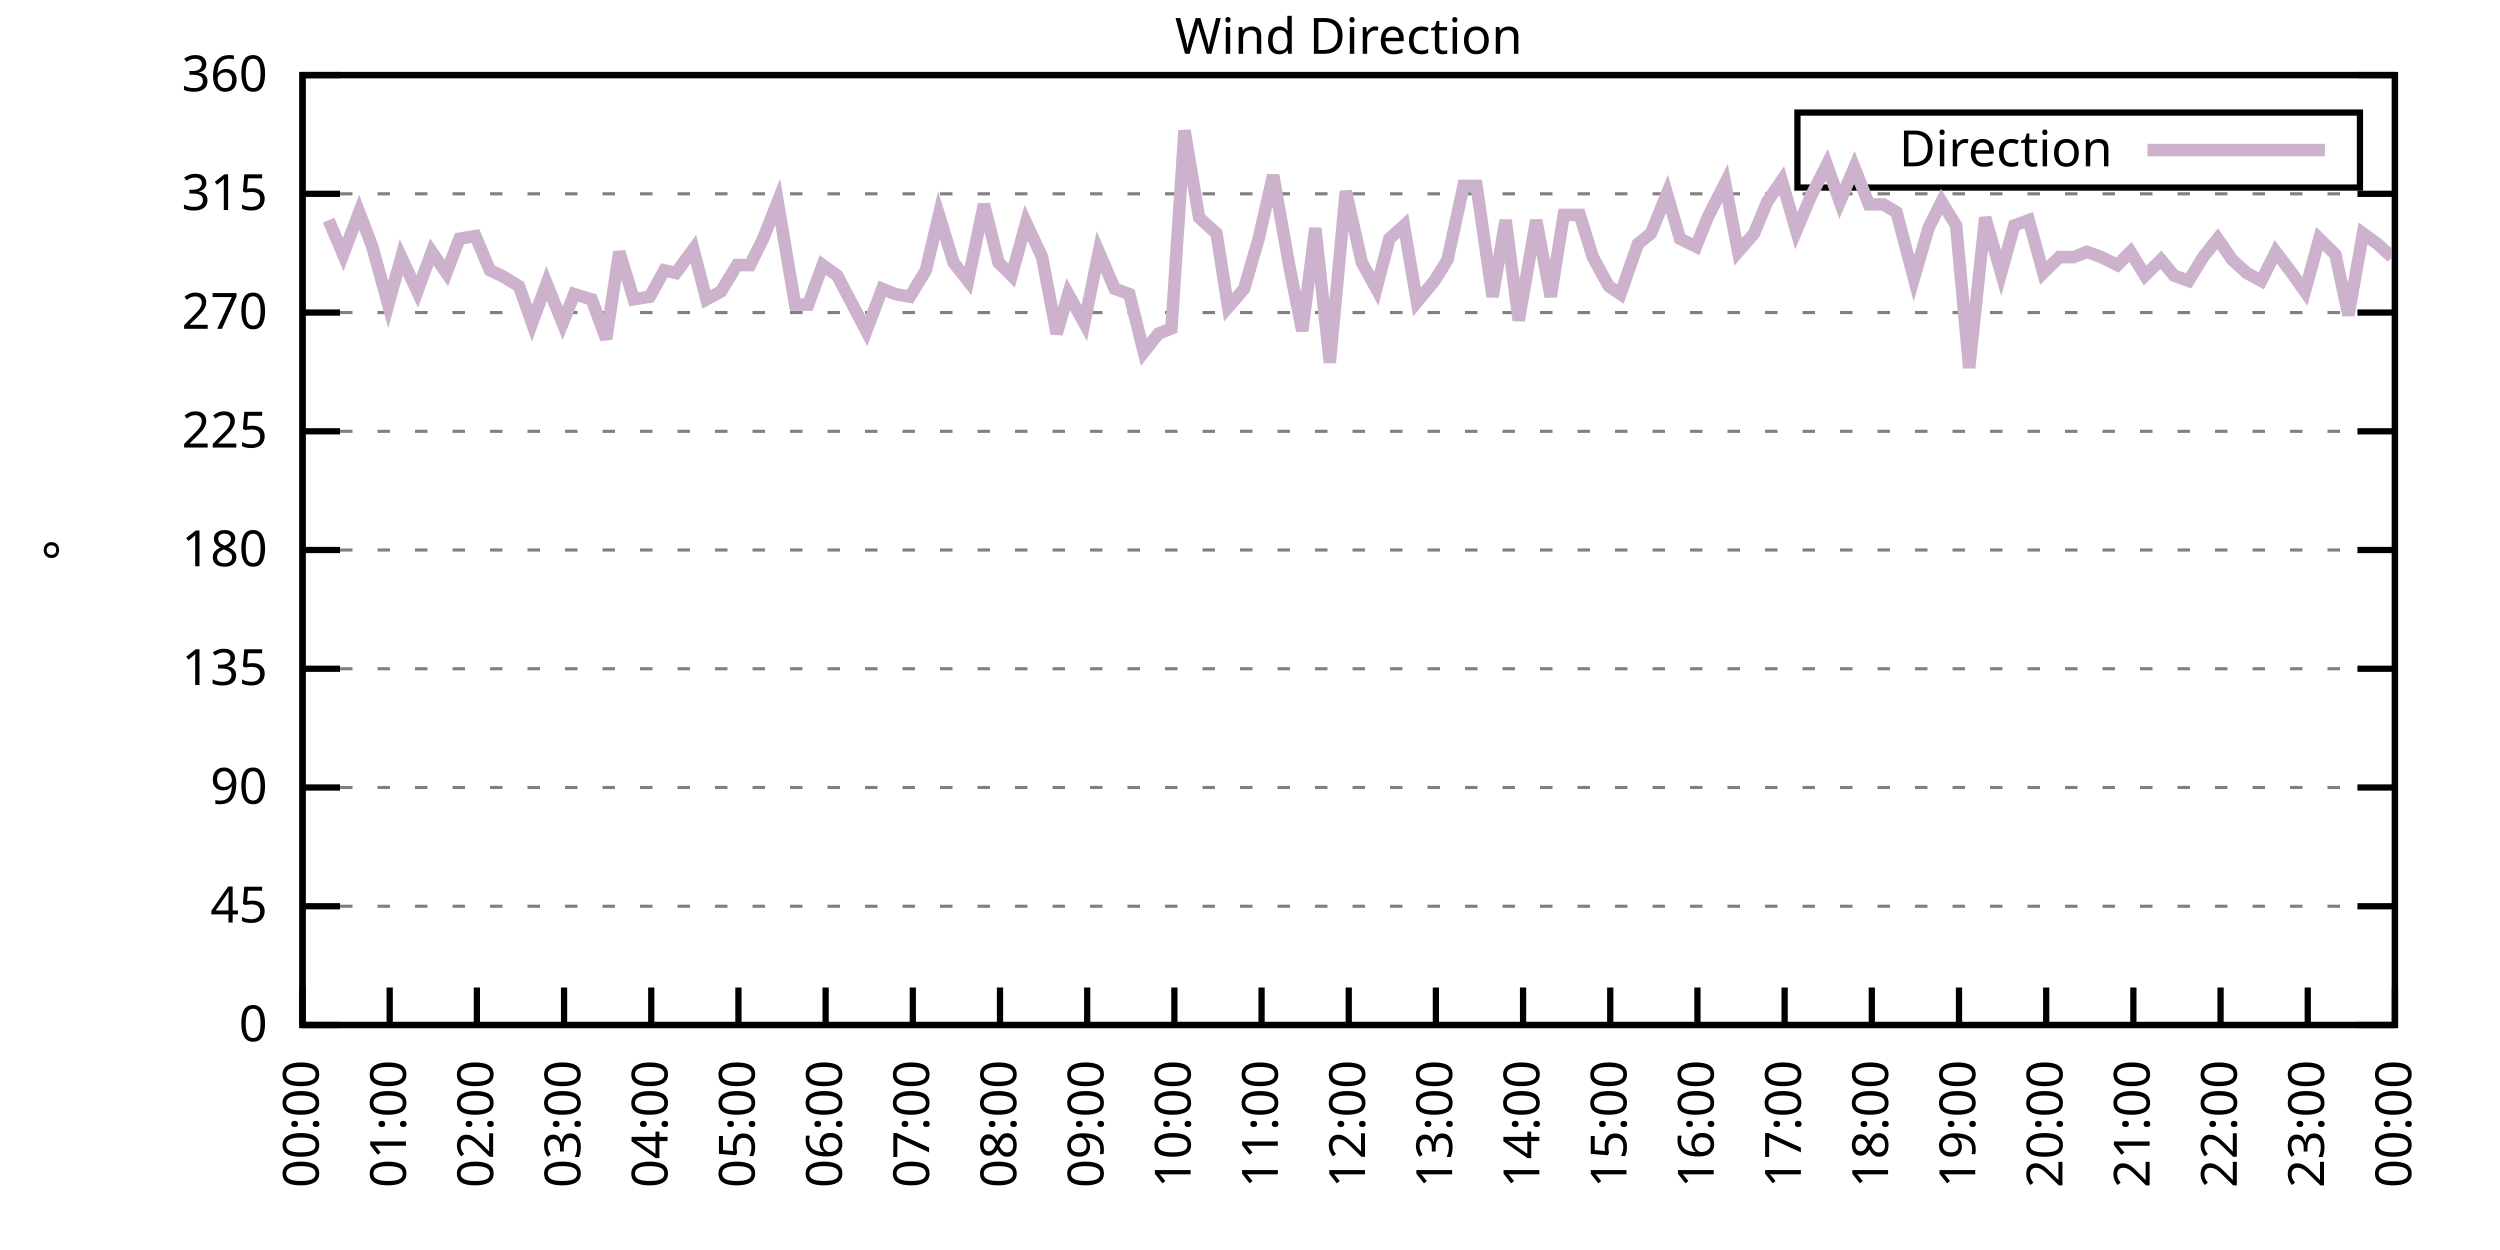
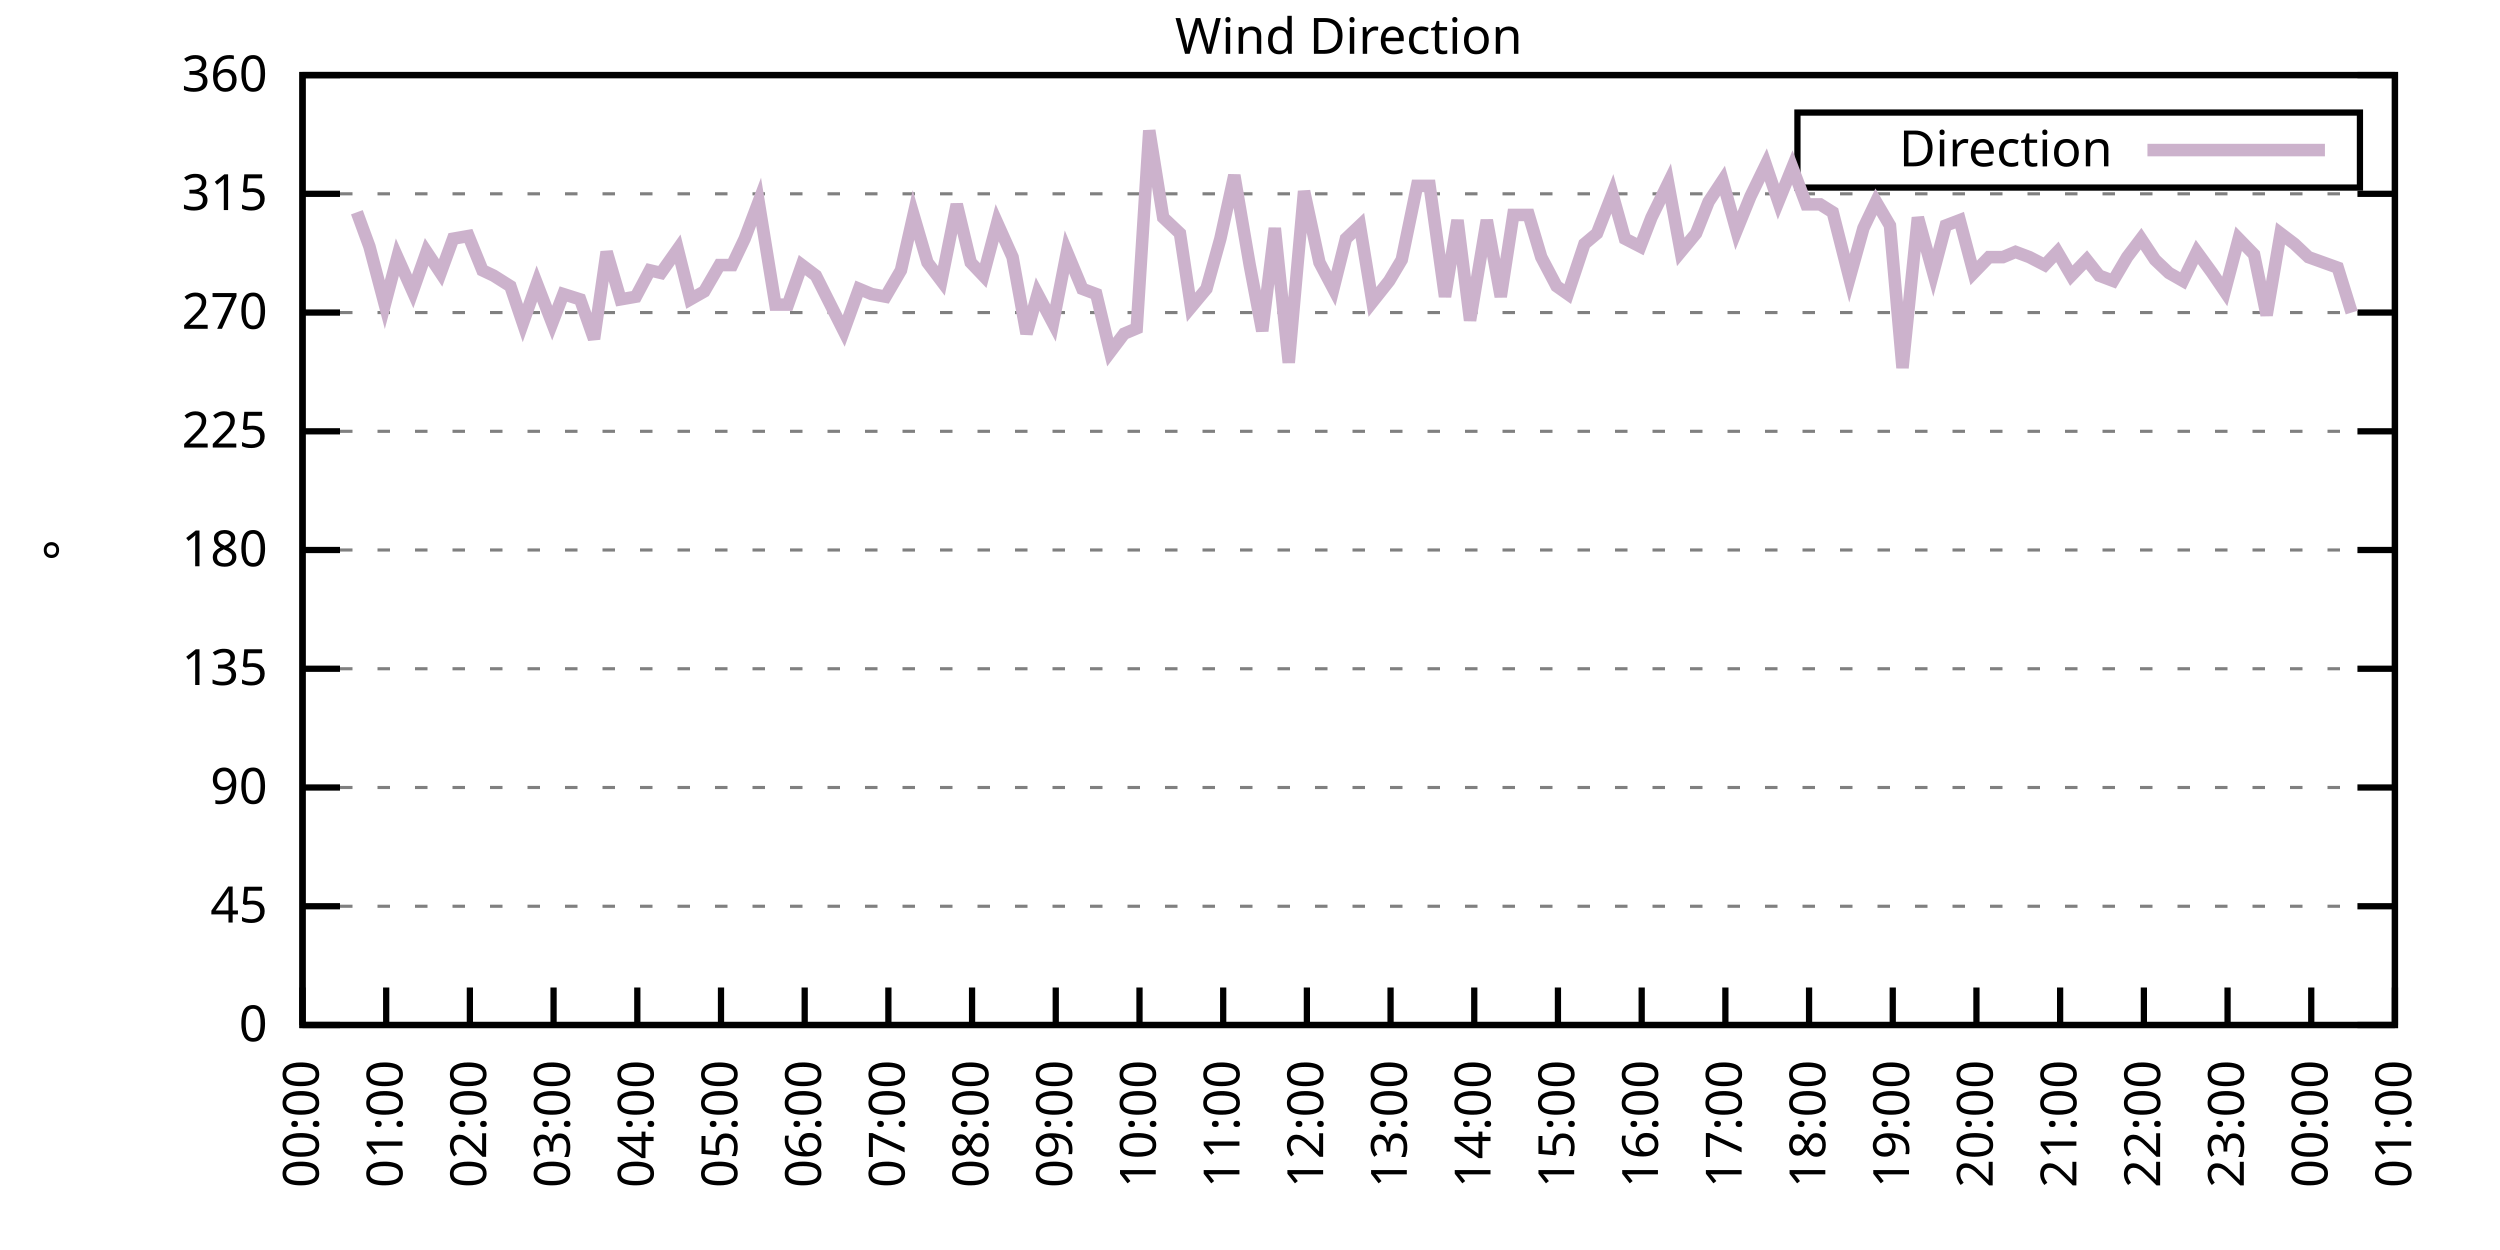
<svg xmlns="http://www.w3.org/2000/svg" xmlns:xlink="http://www.w3.org/1999/xlink" width="400" height="200" viewBox="0 0 400 200">
  <g id="gnuplot_canvas">
    <rect x="0" y="0" width="400" height="200" fill="none" />
    <defs>
      <circle id="gpDot" r="0.5" stroke-width="0.5" stroke="currentColor" />
      <path id="gpPt0" stroke-width="0.333" stroke="currentColor" d="M-1,0 h2 M0,-1 v2" />
      <path id="gpPt1" stroke-width="0.333" stroke="currentColor" d="M-1,-1 L1,1 M1,-1 L-1,1" />
      <path id="gpPt2" stroke-width="0.333" stroke="currentColor" d="M-1,0 L1,0 M0,-1 L0,1 M-1,-1 L1,1 M-1,1 L1,-1" />
      <rect id="gpPt3" stroke-width="0.333" stroke="currentColor" x="-1" y="-1" width="2" height="2" />
      <rect id="gpPt4" stroke-width="0.333" stroke="currentColor" fill="currentColor" x="-1" y="-1" width="2" height="2" />
      <circle id="gpPt5" stroke-width="0.333" stroke="currentColor" cx="0" cy="0" r="1" />
      <use xlink:href="#gpPt5" id="gpPt6" fill="currentColor" stroke="none" />
      <path id="gpPt7" stroke-width="0.333" stroke="currentColor" d="M0,-1.33 L-1.33,0.67 L1.33,0.67 z" />
      <use xlink:href="#gpPt7" id="gpPt8" fill="currentColor" stroke="none" />
      <use xlink:href="#gpPt7" id="gpPt9" stroke="currentColor" transform="rotate(180)" />
      <use xlink:href="#gpPt9" id="gpPt10" fill="currentColor" stroke="none" />
      <use xlink:href="#gpPt3" id="gpPt11" stroke="currentColor" transform="rotate(45)" />
      <use xlink:href="#gpPt11" id="gpPt12" fill="currentColor" stroke="none" />
      <path id="gpPt13" stroke-width="0.333" stroke="currentColor" d="M0,1.330 L1.265,0.411 L0.782,-1.067 L-0.782,-1.076 L-1.265,0.411 z" />
      <use xlink:href="#gpPt13" id="gpPt14" fill="currentColor" stroke="none" />
      <filter id="textbox" filterUnits="objectBoundingBox" x="0" y="0" height="1" width="1">
        <feFlood flood-color="white" flood-opacity="1" result="bgnd" />
        <feComposite in="SourceGraphic" in2="bgnd" operator="atop" />
      </filter>
      <filter id="greybox" filterUnits="objectBoundingBox" x="0" y="0" height="1" width="1">
        <feFlood flood-color="lightgrey" flood-opacity="1" result="grey" />
        <feComposite in="SourceGraphic" in2="grey" operator="atop" />
      </filter>
    </defs>
    <g fill="none" color="white" stroke="currentColor" stroke-width="1.00" stroke-linecap="butt" stroke-linejoin="miter">
</g>
    <g fill="none" color="black" stroke="currentColor" stroke-width="1.00" stroke-linecap="butt" stroke-linejoin="miter">
      <g stroke="none" shape-rendering="crispEdges">
        <polygon fill="rgb(255, 255, 255)" points="48.40,164.00 383.18,164.00 383.18,12.02 48.40,12.02 " />
      </g>
    </g>
    <g fill="none" color="black" stroke="currentColor" stroke-width="1.00" stroke-linecap="butt" stroke-linejoin="miter">
</g>
    <g fill="none" color="black" stroke="black" stroke-width="0.50" stroke-linecap="butt" stroke-linejoin="miter">
</g>
    <g fill="none" color="gray" stroke="currentColor" stroke-width="0.50" stroke-linecap="butt" stroke-linejoin="miter">
      <path stroke="gray" stroke-dasharray="2,4" class="gridline" d="M48.40,164.00 L383.19,164.00  " />
    </g>
    <g fill="none" color="gray" stroke="gray" stroke-width="1.00" stroke-linecap="butt" stroke-linejoin="miter">
</g>
    <g fill="none" color="black" stroke="currentColor" stroke-width="1.00" stroke-linecap="butt" stroke-linejoin="miter">
      <path stroke="black" d="M48.40,164.00 L54.40,164.00 M383.19,164.00 L377.19,164.00  " />
      <g transform="translate(42.80,166.60)" stroke="none" fill="black" font-family="Sans" font-size="8.00" text-anchor="end">
        <text>
          <tspan font-family="Sans"> 0</tspan>
        </text>
      </g>
    </g>
    <g fill="none" color="black" stroke="currentColor" stroke-width="1.00" stroke-linecap="butt" stroke-linejoin="miter">
</g>
    <g fill="none" color="black" stroke="black" stroke-width="0.50" stroke-linecap="butt" stroke-linejoin="miter">
</g>
    <g fill="none" color="gray" stroke="currentColor" stroke-width="0.50" stroke-linecap="butt" stroke-linejoin="miter">
      <path stroke="gray" stroke-dasharray="2,4" class="gridline" d="M48.40,145.00 L383.19,145.00  " />
    </g>
    <g fill="none" color="gray" stroke="gray" stroke-width="1.00" stroke-linecap="butt" stroke-linejoin="miter">
</g>
    <g fill="none" color="black" stroke="currentColor" stroke-width="1.00" stroke-linecap="butt" stroke-linejoin="miter">
      <path stroke="black" d="M48.40,145.00 L54.40,145.00 M383.19,145.00 L377.19,145.00  " />
      <g transform="translate(42.80,147.60)" stroke="none" fill="black" font-family="Sans" font-size="8.00" text-anchor="end">
        <text>
          <tspan font-family="Sans"> 45</tspan>
        </text>
      </g>
    </g>
    <g fill="none" color="black" stroke="currentColor" stroke-width="1.00" stroke-linecap="butt" stroke-linejoin="miter">
</g>
    <g fill="none" color="black" stroke="black" stroke-width="0.50" stroke-linecap="butt" stroke-linejoin="miter">
</g>
    <g fill="none" color="gray" stroke="currentColor" stroke-width="0.50" stroke-linecap="butt" stroke-linejoin="miter">
      <path stroke="gray" stroke-dasharray="2,4" class="gridline" d="M48.40,126.00 L383.19,126.00  " />
    </g>
    <g fill="none" color="gray" stroke="gray" stroke-width="1.00" stroke-linecap="butt" stroke-linejoin="miter">
</g>
    <g fill="none" color="black" stroke="currentColor" stroke-width="1.00" stroke-linecap="butt" stroke-linejoin="miter">
      <path stroke="black" d="M48.40,126.00 L54.40,126.00 M383.19,126.00 L377.19,126.00  " />
      <g transform="translate(42.80,128.60)" stroke="none" fill="black" font-family="Sans" font-size="8.00" text-anchor="end">
        <text>
          <tspan font-family="Sans"> 90</tspan>
        </text>
      </g>
    </g>
    <g fill="none" color="black" stroke="currentColor" stroke-width="1.00" stroke-linecap="butt" stroke-linejoin="miter">
</g>
    <g fill="none" color="black" stroke="black" stroke-width="0.50" stroke-linecap="butt" stroke-linejoin="miter">
</g>
    <g fill="none" color="gray" stroke="currentColor" stroke-width="0.50" stroke-linecap="butt" stroke-linejoin="miter">
      <path stroke="gray" stroke-dasharray="2,4" class="gridline" d="M48.40,107.00 L383.19,107.00  " />
    </g>
    <g fill="none" color="gray" stroke="gray" stroke-width="1.00" stroke-linecap="butt" stroke-linejoin="miter">
</g>
    <g fill="none" color="black" stroke="currentColor" stroke-width="1.00" stroke-linecap="butt" stroke-linejoin="miter">
      <path stroke="black" d="M48.40,107.00 L54.40,107.00 M383.19,107.00 L377.19,107.00  " />
      <g transform="translate(42.80,109.60)" stroke="none" fill="black" font-family="Sans" font-size="8.00" text-anchor="end">
        <text>
          <tspan font-family="Sans"> 135</tspan>
        </text>
      </g>
    </g>
    <g fill="none" color="black" stroke="currentColor" stroke-width="1.00" stroke-linecap="butt" stroke-linejoin="miter">
</g>
    <g fill="none" color="black" stroke="black" stroke-width="0.50" stroke-linecap="butt" stroke-linejoin="miter">
</g>
    <g fill="none" color="gray" stroke="currentColor" stroke-width="0.50" stroke-linecap="butt" stroke-linejoin="miter">
      <path stroke="gray" stroke-dasharray="2,4" class="gridline" d="M48.40,88.00 L383.19,88.00  " />
    </g>
    <g fill="none" color="gray" stroke="gray" stroke-width="1.00" stroke-linecap="butt" stroke-linejoin="miter">
</g>
    <g fill="none" color="black" stroke="currentColor" stroke-width="1.00" stroke-linecap="butt" stroke-linejoin="miter">
      <path stroke="black" d="M48.40,88.00 L54.40,88.00 M383.19,88.00 L377.19,88.00  " />
      <g transform="translate(42.80,90.60)" stroke="none" fill="black" font-family="Sans" font-size="8.00" text-anchor="end">
        <text>
          <tspan font-family="Sans"> 180</tspan>
        </text>
      </g>
    </g>
    <g fill="none" color="black" stroke="currentColor" stroke-width="1.00" stroke-linecap="butt" stroke-linejoin="miter">
</g>
    <g fill="none" color="black" stroke="black" stroke-width="0.50" stroke-linecap="butt" stroke-linejoin="miter">
</g>
    <g fill="none" color="gray" stroke="currentColor" stroke-width="0.50" stroke-linecap="butt" stroke-linejoin="miter">
      <path stroke="gray" stroke-dasharray="2,4" class="gridline" d="M48.40,69.01 L383.19,69.01  " />
    </g>
    <g fill="none" color="gray" stroke="gray" stroke-width="1.00" stroke-linecap="butt" stroke-linejoin="miter">
</g>
    <g fill="none" color="black" stroke="currentColor" stroke-width="1.00" stroke-linecap="butt" stroke-linejoin="miter">
      <path stroke="black" d="M48.40,69.01 L54.40,69.01 M383.19,69.01 L377.19,69.01  " />
      <g transform="translate(42.80,71.61)" stroke="none" fill="black" font-family="Sans" font-size="8.00" text-anchor="end">
        <text>
          <tspan font-family="Sans"> 225</tspan>
        </text>
      </g>
    </g>
    <g fill="none" color="black" stroke="currentColor" stroke-width="1.00" stroke-linecap="butt" stroke-linejoin="miter">
</g>
    <g fill="none" color="black" stroke="black" stroke-width="0.50" stroke-linecap="butt" stroke-linejoin="miter">
</g>
    <g fill="none" color="gray" stroke="currentColor" stroke-width="0.50" stroke-linecap="butt" stroke-linejoin="miter">
      <path stroke="gray" stroke-dasharray="2,4" class="gridline" d="M48.40,50.01 L383.19,50.01  " />
    </g>
    <g fill="none" color="gray" stroke="gray" stroke-width="1.00" stroke-linecap="butt" stroke-linejoin="miter">
</g>
    <g fill="none" color="black" stroke="currentColor" stroke-width="1.00" stroke-linecap="butt" stroke-linejoin="miter">
      <path stroke="black" d="M48.40,50.01 L54.40,50.01 M383.19,50.01 L377.19,50.01  " />
      <g transform="translate(42.80,52.61)" stroke="none" fill="black" font-family="Sans" font-size="8.00" text-anchor="end">
        <text>
          <tspan font-family="Sans"> 270</tspan>
        </text>
      </g>
    </g>
    <g fill="none" color="black" stroke="currentColor" stroke-width="1.00" stroke-linecap="butt" stroke-linejoin="miter">
</g>
    <g fill="none" color="black" stroke="black" stroke-width="0.50" stroke-linecap="butt" stroke-linejoin="miter">
</g>
    <g fill="none" color="gray" stroke="currentColor" stroke-width="0.50" stroke-linecap="butt" stroke-linejoin="miter">
      <path stroke="gray" stroke-dasharray="2,4" class="gridline" d="M48.40,31.01 L383.19,31.01  " />
    </g>
    <g fill="none" color="gray" stroke="gray" stroke-width="1.00" stroke-linecap="butt" stroke-linejoin="miter">
</g>
    <g fill="none" color="black" stroke="currentColor" stroke-width="1.00" stroke-linecap="butt" stroke-linejoin="miter">
      <path stroke="black" d="M48.40,31.01 L54.40,31.01 M383.19,31.01 L377.19,31.01  " />
      <g transform="translate(42.80,33.61)" stroke="none" fill="black" font-family="Sans" font-size="8.00" text-anchor="end">
        <text>
          <tspan font-family="Sans"> 315</tspan>
        </text>
      </g>
    </g>
    <g fill="none" color="black" stroke="currentColor" stroke-width="1.00" stroke-linecap="butt" stroke-linejoin="miter">
</g>
    <g fill="none" color="black" stroke="black" stroke-width="0.50" stroke-linecap="butt" stroke-linejoin="miter">
</g>
    <g fill="none" color="gray" stroke="currentColor" stroke-width="0.50" stroke-linecap="butt" stroke-linejoin="miter">
      <path stroke="gray" stroke-dasharray="2,4" class="gridline" d="M48.40,12.01 L383.19,12.01  " />
    </g>
    <g fill="none" color="gray" stroke="gray" stroke-width="1.00" stroke-linecap="butt" stroke-linejoin="miter">
</g>
    <g fill="none" color="black" stroke="currentColor" stroke-width="1.00" stroke-linecap="butt" stroke-linejoin="miter">
      <path stroke="black" d="M48.40,12.01 L54.40,12.01 M383.19,12.01 L377.19,12.01  " />
      <g transform="translate(42.80,14.61)" stroke="none" fill="black" font-family="Sans" font-size="8.00" text-anchor="end">
        <text>
          <tspan font-family="Sans"> 360</tspan>
        </text>
      </g>
    </g>
    <g fill="none" color="black" stroke="currentColor" stroke-width="1.00" stroke-linecap="butt" stroke-linejoin="miter">
      <path stroke="black" d="M48.40,164.00 L48.40,158.00  " />
      <g transform="translate(51.00,169.60) rotate(270.00)" stroke="none" fill="black" font-family="Sans" font-size="8.00" text-anchor="end">
        <text>
          <tspan font-family="Sans">00:00</tspan>
        </text>
      </g>
    </g>
    <g fill="none" color="black" stroke="currentColor" stroke-width="1.00" stroke-linecap="butt" stroke-linejoin="miter">
-       <path stroke="black" d="M62.35,164.00 L62.35,158.00  " />
-       <g transform="translate(64.95,169.60) rotate(270.00)" stroke="none" fill="black" font-family="Sans" font-size="8.00" text-anchor="end">
+       <path stroke="black" d="M61.79,164.00 L61.79,158.00  " />
+       <g transform="translate(64.39,169.60) rotate(270.00)" stroke="none" fill="black" font-family="Sans" font-size="8.00" text-anchor="end">
        <text>
          <tspan font-family="Sans">01:00</tspan>
        </text>
      </g>
    </g>
    <g fill="none" color="black" stroke="currentColor" stroke-width="1.00" stroke-linecap="butt" stroke-linejoin="miter">
-       <path stroke="black" d="M76.30,164.00 L76.30,158.00  " />
-       <g transform="translate(78.90,169.60) rotate(270.00)" stroke="none" fill="black" font-family="Sans" font-size="8.00" text-anchor="end">
+       <path stroke="black" d="M75.18,164.00 L75.18,158.00  " />
+       <g transform="translate(77.78,169.60) rotate(270.00)" stroke="none" fill="black" font-family="Sans" font-size="8.00" text-anchor="end">
        <text>
          <tspan font-family="Sans">02:00</tspan>
        </text>
      </g>
    </g>
    <g fill="none" color="black" stroke="currentColor" stroke-width="1.00" stroke-linecap="butt" stroke-linejoin="miter">
-       <path stroke="black" d="M90.25,164.00 L90.25,158.00  " />
-       <g transform="translate(92.85,169.60) rotate(270.00)" stroke="none" fill="black" font-family="Sans" font-size="8.00" text-anchor="end">
+       <path stroke="black" d="M88.57,164.00 L88.57,158.00  " />
+       <g transform="translate(91.17,169.60) rotate(270.00)" stroke="none" fill="black" font-family="Sans" font-size="8.00" text-anchor="end">
        <text>
          <tspan font-family="Sans">03:00</tspan>
        </text>
      </g>
    </g>
    <g fill="none" color="black" stroke="currentColor" stroke-width="1.00" stroke-linecap="butt" stroke-linejoin="miter">
-       <path stroke="black" d="M104.20,164.00 L104.20,158.00  " />
-       <g transform="translate(106.80,169.60) rotate(270.00)" stroke="none" fill="black" font-family="Sans" font-size="8.00" text-anchor="end">
+       <path stroke="black" d="M101.97,164.00 L101.97,158.00  " />
+       <g transform="translate(104.57,169.60) rotate(270.00)" stroke="none" fill="black" font-family="Sans" font-size="8.00" text-anchor="end">
        <text>
          <tspan font-family="Sans">04:00</tspan>
        </text>
      </g>
    </g>
    <g fill="none" color="black" stroke="currentColor" stroke-width="1.00" stroke-linecap="butt" stroke-linejoin="miter">
-       <path stroke="black" d="M118.15,164.00 L118.15,158.00  " />
-       <g transform="translate(120.75,169.60) rotate(270.00)" stroke="none" fill="black" font-family="Sans" font-size="8.00" text-anchor="end">
+       <path stroke="black" d="M115.36,164.00 L115.36,158.00  " />
+       <g transform="translate(117.96,169.60) rotate(270.00)" stroke="none" fill="black" font-family="Sans" font-size="8.00" text-anchor="end">
        <text>
          <tspan font-family="Sans">05:00</tspan>
        </text>
      </g>
    </g>
    <g fill="none" color="black" stroke="currentColor" stroke-width="1.00" stroke-linecap="butt" stroke-linejoin="miter">
-       <path stroke="black" d="M132.10,164.00 L132.10,158.00  " />
-       <g transform="translate(134.70,169.60) rotate(270.00)" stroke="none" fill="black" font-family="Sans" font-size="8.00" text-anchor="end">
+       <path stroke="black" d="M128.75,164.00 L128.75,158.00  " />
+       <g transform="translate(131.35,169.60) rotate(270.00)" stroke="none" fill="black" font-family="Sans" font-size="8.00" text-anchor="end">
        <text>
          <tspan font-family="Sans">06:00</tspan>
        </text>
      </g>
    </g>
    <g fill="none" color="black" stroke="currentColor" stroke-width="1.00" stroke-linecap="butt" stroke-linejoin="miter">
-       <path stroke="black" d="M146.05,164.00 L146.05,158.00  " />
-       <g transform="translate(148.65,169.60) rotate(270.00)" stroke="none" fill="black" font-family="Sans" font-size="8.00" text-anchor="end">
+       <path stroke="black" d="M142.14,164.00 L142.14,158.00  " />
+       <g transform="translate(144.74,169.60) rotate(270.00)" stroke="none" fill="black" font-family="Sans" font-size="8.00" text-anchor="end">
        <text>
          <tspan font-family="Sans">07:00</tspan>
        </text>
      </g>
    </g>
    <g fill="none" color="black" stroke="currentColor" stroke-width="1.00" stroke-linecap="butt" stroke-linejoin="miter">
-       <path stroke="black" d="M160.00,164.00 L160.00,158.00  " />
-       <g transform="translate(162.60,169.60) rotate(270.00)" stroke="none" fill="black" font-family="Sans" font-size="8.00" text-anchor="end">
+       <path stroke="black" d="M155.53,164.00 L155.53,158.00  " />
+       <g transform="translate(158.13,169.60) rotate(270.00)" stroke="none" fill="black" font-family="Sans" font-size="8.00" text-anchor="end">
        <text>
          <tspan font-family="Sans">08:00</tspan>
        </text>
      </g>
    </g>
    <g fill="none" color="black" stroke="currentColor" stroke-width="1.00" stroke-linecap="butt" stroke-linejoin="miter">
-       <path stroke="black" d="M173.95,164.00 L173.95,158.00  " />
-       <g transform="translate(176.55,169.60) rotate(270.00)" stroke="none" fill="black" font-family="Sans" font-size="8.00" text-anchor="end">
+       <path stroke="black" d="M168.92,164.00 L168.92,158.00  " />
+       <g transform="translate(171.52,169.60) rotate(270.00)" stroke="none" fill="black" font-family="Sans" font-size="8.00" text-anchor="end">
        <text>
          <tspan font-family="Sans">09:00</tspan>
        </text>
      </g>
    </g>
    <g fill="none" color="black" stroke="currentColor" stroke-width="1.00" stroke-linecap="butt" stroke-linejoin="miter">
-       <path stroke="black" d="M187.90,164.00 L187.90,158.00  " />
-       <g transform="translate(190.50,169.60) rotate(270.00)" stroke="none" fill="black" font-family="Sans" font-size="8.00" text-anchor="end">
+       <path stroke="black" d="M182.32,164.00 L182.32,158.00  " />
+       <g transform="translate(184.92,169.60) rotate(270.00)" stroke="none" fill="black" font-family="Sans" font-size="8.00" text-anchor="end">
        <text>
          <tspan font-family="Sans">10:00</tspan>
        </text>
      </g>
    </g>
    <g fill="none" color="black" stroke="currentColor" stroke-width="1.00" stroke-linecap="butt" stroke-linejoin="miter">
-       <path stroke="black" d="M201.85,164.00 L201.85,158.00  " />
-       <g transform="translate(204.45,169.60) rotate(270.00)" stroke="none" fill="black" font-family="Sans" font-size="8.00" text-anchor="end">
+       <path stroke="black" d="M195.71,164.00 L195.71,158.00  " />
+       <g transform="translate(198.31,169.60) rotate(270.00)" stroke="none" fill="black" font-family="Sans" font-size="8.00" text-anchor="end">
        <text>
          <tspan font-family="Sans">11:00</tspan>
        </text>
      </g>
    </g>
    <g fill="none" color="black" stroke="currentColor" stroke-width="1.00" stroke-linecap="butt" stroke-linejoin="miter">
-       <path stroke="black" d="M215.80,164.00 L215.80,158.00  " />
-       <g transform="translate(218.40,169.60) rotate(270.00)" stroke="none" fill="black" font-family="Sans" font-size="8.00" text-anchor="end">
+       <path stroke="black" d="M209.10,164.00 L209.10,158.00  " />
+       <g transform="translate(211.70,169.60) rotate(270.00)" stroke="none" fill="black" font-family="Sans" font-size="8.00" text-anchor="end">
        <text>
          <tspan font-family="Sans">12:00</tspan>
        </text>
      </g>
    </g>
    <g fill="none" color="black" stroke="currentColor" stroke-width="1.00" stroke-linecap="butt" stroke-linejoin="miter">
-       <path stroke="black" d="M229.74,164.00 L229.74,158.00  " />
-       <g transform="translate(232.34,169.60) rotate(270.00)" stroke="none" fill="black" font-family="Sans" font-size="8.00" text-anchor="end">
+       <path stroke="black" d="M222.49,164.00 L222.49,158.00  " />
+       <g transform="translate(225.09,169.60) rotate(270.00)" stroke="none" fill="black" font-family="Sans" font-size="8.00" text-anchor="end">
        <text>
          <tspan font-family="Sans">13:00</tspan>
        </text>
      </g>
    </g>
    <g fill="none" color="black" stroke="currentColor" stroke-width="1.00" stroke-linecap="butt" stroke-linejoin="miter">
-       <path stroke="black" d="M243.69,164.00 L243.69,158.00  " />
-       <g transform="translate(246.29,169.60) rotate(270.00)" stroke="none" fill="black" font-family="Sans" font-size="8.00" text-anchor="end">
+       <path stroke="black" d="M235.88,164.00 L235.88,158.00  " />
+       <g transform="translate(238.48,169.60) rotate(270.00)" stroke="none" fill="black" font-family="Sans" font-size="8.00" text-anchor="end">
        <text>
          <tspan font-family="Sans">14:00</tspan>
        </text>
      </g>
    </g>
    <g fill="none" color="black" stroke="currentColor" stroke-width="1.00" stroke-linecap="butt" stroke-linejoin="miter">
-       <path stroke="black" d="M257.64,164.00 L257.64,158.00  " />
-       <g transform="translate(260.24,169.60) rotate(270.00)" stroke="none" fill="black" font-family="Sans" font-size="8.00" text-anchor="end">
+       <path stroke="black" d="M249.27,164.00 L249.27,158.00  " />
+       <g transform="translate(251.87,169.60) rotate(270.00)" stroke="none" fill="black" font-family="Sans" font-size="8.00" text-anchor="end">
        <text>
          <tspan font-family="Sans">15:00</tspan>
        </text>
      </g>
    </g>
    <g fill="none" color="black" stroke="currentColor" stroke-width="1.00" stroke-linecap="butt" stroke-linejoin="miter">
-       <path stroke="black" d="M271.59,164.00 L271.59,158.00  " />
-       <g transform="translate(274.19,169.60) rotate(270.00)" stroke="none" fill="black" font-family="Sans" font-size="8.00" text-anchor="end">
+       <path stroke="black" d="M262.67,164.00 L262.67,158.00  " />
+       <g transform="translate(265.27,169.60) rotate(270.00)" stroke="none" fill="black" font-family="Sans" font-size="8.00" text-anchor="end">
        <text>
          <tspan font-family="Sans">16:00</tspan>
        </text>
      </g>
    </g>
    <g fill="none" color="black" stroke="currentColor" stroke-width="1.00" stroke-linecap="butt" stroke-linejoin="miter">
-       <path stroke="black" d="M285.54,164.00 L285.54,158.00  " />
-       <g transform="translate(288.14,169.60) rotate(270.00)" stroke="none" fill="black" font-family="Sans" font-size="8.00" text-anchor="end">
+       <path stroke="black" d="M276.06,164.00 L276.06,158.00  " />
+       <g transform="translate(278.66,169.60) rotate(270.00)" stroke="none" fill="black" font-family="Sans" font-size="8.00" text-anchor="end">
        <text>
          <tspan font-family="Sans">17:00</tspan>
        </text>
      </g>
    </g>
    <g fill="none" color="black" stroke="currentColor" stroke-width="1.00" stroke-linecap="butt" stroke-linejoin="miter">
-       <path stroke="black" d="M299.49,164.00 L299.49,158.00  " />
-       <g transform="translate(302.09,169.60) rotate(270.00)" stroke="none" fill="black" font-family="Sans" font-size="8.00" text-anchor="end">
+       <path stroke="black" d="M289.45,164.00 L289.45,158.00  " />
+       <g transform="translate(292.05,169.60) rotate(270.00)" stroke="none" fill="black" font-family="Sans" font-size="8.00" text-anchor="end">
        <text>
          <tspan font-family="Sans">18:00</tspan>
        </text>
      </g>
    </g>
    <g fill="none" color="black" stroke="currentColor" stroke-width="1.00" stroke-linecap="butt" stroke-linejoin="miter">
-       <path stroke="black" d="M313.44,164.00 L313.44,158.00  " />
-       <g transform="translate(316.04,169.60) rotate(270.00)" stroke="none" fill="black" font-family="Sans" font-size="8.00" text-anchor="end">
+       <path stroke="black" d="M302.84,164.00 L302.84,158.00  " />
+       <g transform="translate(305.44,169.60) rotate(270.00)" stroke="none" fill="black" font-family="Sans" font-size="8.00" text-anchor="end">
        <text>
          <tspan font-family="Sans">19:00</tspan>
        </text>
      </g>
    </g>
    <g fill="none" color="black" stroke="currentColor" stroke-width="1.00" stroke-linecap="butt" stroke-linejoin="miter">
-       <path stroke="black" d="M327.39,164.00 L327.39,158.00  " />
-       <g transform="translate(329.99,169.60) rotate(270.00)" stroke="none" fill="black" font-family="Sans" font-size="8.00" text-anchor="end">
+       <path stroke="black" d="M316.23,164.00 L316.23,158.00  " />
+       <g transform="translate(318.83,169.60) rotate(270.00)" stroke="none" fill="black" font-family="Sans" font-size="8.00" text-anchor="end">
        <text>
          <tspan font-family="Sans">20:00</tspan>
        </text>
      </g>
    </g>
    <g fill="none" color="black" stroke="currentColor" stroke-width="1.00" stroke-linecap="butt" stroke-linejoin="miter">
-       <path stroke="black" d="M341.34,164.00 L341.34,158.00  " />
-       <g transform="translate(343.94,169.60) rotate(270.00)" stroke="none" fill="black" font-family="Sans" font-size="8.00" text-anchor="end">
+       <path stroke="black" d="M329.62,164.00 L329.62,158.00  " />
+       <g transform="translate(332.22,169.60) rotate(270.00)" stroke="none" fill="black" font-family="Sans" font-size="8.00" text-anchor="end">
        <text>
          <tspan font-family="Sans">21:00</tspan>
        </text>
      </g>
    </g>
    <g fill="none" color="black" stroke="currentColor" stroke-width="1.00" stroke-linecap="butt" stroke-linejoin="miter">
-       <path stroke="black" d="M355.29,164.00 L355.29,158.00  " />
-       <g transform="translate(357.89,169.60) rotate(270.00)" stroke="none" fill="black" font-family="Sans" font-size="8.00" text-anchor="end">
+       <path stroke="black" d="M343.02,164.00 L343.02,158.00  " />
+       <g transform="translate(345.62,169.60) rotate(270.00)" stroke="none" fill="black" font-family="Sans" font-size="8.00" text-anchor="end">
        <text>
          <tspan font-family="Sans">22:00</tspan>
        </text>
      </g>
    </g>
    <g fill="none" color="black" stroke="currentColor" stroke-width="1.00" stroke-linecap="butt" stroke-linejoin="miter">
-       <path stroke="black" d="M369.24,164.00 L369.24,158.00  " />
-       <g transform="translate(371.84,169.60) rotate(270.00)" stroke="none" fill="black" font-family="Sans" font-size="8.00" text-anchor="end">
+       <path stroke="black" d="M356.41,164.00 L356.41,158.00  " />
+       <g transform="translate(359.01,169.60) rotate(270.00)" stroke="none" fill="black" font-family="Sans" font-size="8.00" text-anchor="end">
        <text>
          <tspan font-family="Sans">23:00</tspan>
+         </text>
+       </g>
+     </g>
+     <g fill="none" color="black" stroke="currentColor" stroke-width="1.00" stroke-linecap="butt" stroke-linejoin="miter">
+       <path stroke="black" d="M369.80,164.00 L369.80,158.00  " />
+       <g transform="translate(372.40,169.60) rotate(270.00)" stroke="none" fill="black" font-family="Sans" font-size="8.00" text-anchor="end">
+         <text>
+           <tspan font-family="Sans">00:00</tspan>
        </text>
      </g>
    </g>
    <g fill="none" color="black" stroke="currentColor" stroke-width="1.00" stroke-linecap="butt" stroke-linejoin="miter">
      <path stroke="black" d="M383.19,164.00 L383.19,158.00  " />
      <g transform="translate(385.79,169.60) rotate(270.00)" stroke="none" fill="black" font-family="Sans" font-size="8.00" text-anchor="end">
        <text>
-           <tspan font-family="Sans">00:00</tspan>
+           <tspan font-family="Sans">01:00</tspan>
        </text>
      </g>
    </g>
    <g fill="none" color="black" stroke="currentColor" stroke-width="1.00" stroke-linecap="butt" stroke-linejoin="miter">
</g>
    <g fill="none" color="black" stroke="currentColor" stroke-width="1.00" stroke-linecap="butt" stroke-linejoin="miter">
      <path stroke="black" d="M48.40,12.01 L48.40,164.00 L383.19,164.00 L383.19,12.01 L48.40,12.01 Z  " />
    </g>
    <g fill="none" color="black" stroke="currentColor" stroke-width="1.00" stroke-linecap="butt" stroke-linejoin="miter">
</g>
    <g fill="none" color="black" stroke="currentColor" stroke-width="1.00" stroke-linecap="butt" stroke-linejoin="miter">
      <path stroke="black" d="M287.59,30.01 L287.59,18.01 L377.59,18.01 L377.59,30.01 L287.59,30.01 Z  " />
    </g>
    <g id="Wind_direction_plot_1">
      <g fill="none" color="white" stroke="black" stroke-width="2.00" stroke-linecap="butt" stroke-linejoin="miter">
</g>
      <g fill="none" color="black" stroke="currentColor" stroke-width="2.00" stroke-linecap="butt" stroke-linejoin="miter">
        <g transform="translate(337.99,26.61)" stroke="none" fill="black" font-family="Sans" font-size="8.00" text-anchor="end">
          <text>
            <tspan font-family="Sans">Direction</tspan>
          </text>
        </g>
      </g>
      <g fill="none" color="black" stroke="currentColor" stroke-width="2.00" stroke-linecap="butt" stroke-linejoin="miter">
-         <path stroke="rgb(204, 178, 204)" d="M343.59,24.01 L371.99,24.01 M52.58,35.23 L54.91,40.72 L57.47,33.96 L59.56,39.45 L62.12,48.74 L64.21,41.14   L66.77,46.63 L69.09,40.30 L71.42,43.67 L73.51,38.19 L76.07,37.76 L78.39,43.25 L80.25,44.10 L83.04,45.79   L85.13,51.70 L87.46,45.36 L90.02,51.70 L91.88,47.05 L94.67,47.90 L96.99,54.23 L99.08,40.30 L101.41,47.90   L103.97,47.47 L106.29,43.25 L108.15,43.67 L110.94,39.87 L113.03,47.90 L115.36,46.63 L117.92,42.41 L120.01,42.41   L122.10,38.19 L124.43,32.28 L127.22,48.74 L129.31,48.74 L131.63,42.41 L133.96,44.10 L138.61,52.96 L141.16,46.21   L143.26,47.05 L145.58,47.47 L148.14,43.25 L150.23,34.39 L152.56,41.99 L154.88,44.94 L157.44,32.70 L159.76,41.99   L161.86,44.10 L164.18,35.65 L166.74,41.14 L169.06,53.39 L170.92,47.05 L173.48,51.70 L175.81,40.30 L178.36,46.21   L180.69,47.05 L183.01,56.34 L185.34,53.39 L187.43,52.54 L189.52,20.88 L191.85,34.81 L194.64,37.34 L196.50,49.16   L199.06,46.21 L201.38,38.19 L203.71,28.05 L206.26,42.41 L208.36,52.96 L210.45,36.50 L212.77,58.03 L215.33,30.59   L217.89,41.99 L220.21,46.21 L222.30,38.19 L224.63,36.08 L226.72,48.32 L229.51,44.94 L231.60,41.56 L234.16,29.74   L236.25,29.74 L238.81,47.47 L240.90,35.23 L243.00,51.27 L245.79,35.23 L248.11,47.47 L250.20,34.39 L252.76,34.39   L254.85,41.14 L257.41,45.79 L259.27,47.05 L262.06,39.03 L264.15,37.34 L266.71,31.01 L268.80,38.19 L271.36,39.45   L273.22,34.81 L276.01,29.32 L278.10,40.30 L280.66,37.34 L282.75,32.28 L285.08,28.90 L287.40,36.92 L289.73,31.43   L292.29,26.36 L294.38,32.28 L296.70,26.79 L299.03,32.70 L301.35,32.70 L303.44,33.96 L306.23,44.52 L308.56,36.50   L310.65,32.28 L312.98,36.08 L315.07,58.87 L317.63,34.81 L320.18,43.67 L322.28,36.08 L324.60,35.23 L326.93,43.67   L329.48,41.14 L331.81,41.14 L333.90,40.30 L336.23,41.14 L338.78,42.41 L340.88,40.30 L343.20,44.10 L345.76,41.56   L347.85,44.10 L350.18,44.94 L352.50,41.14 L354.83,38.19 L357.15,41.56 L359.48,43.67 L361.80,44.94 L364.13,40.30   L366.68,43.67 L368.78,46.63 L371.10,38.19 L373.66,40.72 L375.75,50.43 L378.08,37.34 L380.40,39.03 L382.73,41.14    " />
+         <path stroke="rgb(204, 178, 204)" d="M343.59,24.01 L371.99,24.01 M57.10,33.96 L59.11,39.45 L61.57,48.74 L63.58,41.14 L66.03,46.63 L68.26,40.30   L70.50,43.67 L72.50,38.19 L74.96,37.76 L77.19,43.25 L78.98,44.10 L81.66,45.79 L83.66,51.70 L85.90,45.36   L88.35,51.70 L90.14,47.05 L92.82,47.90 L95.05,54.23 L97.06,40.30 L99.29,47.90 L101.74,47.47 L103.98,43.25   L105.76,43.67 L108.44,39.87 L110.45,47.90 L112.68,46.63 L115.13,42.41 L117.14,42.41 L119.15,38.19 L121.38,32.28   L124.06,48.74 L126.07,48.74 L128.30,42.41 L130.54,44.10 L135.00,52.96 L137.45,46.21 L139.46,47.05 L141.69,47.47   L144.15,43.25 L146.16,34.39 L148.39,41.99 L150.62,44.94 L153.08,32.70 L155.31,41.99 L157.32,44.10 L159.55,35.65   L162.01,41.14 L164.24,53.39 L166.02,47.05 L168.48,51.70 L170.71,40.30 L173.17,46.21 L175.40,47.05 L177.63,56.34   L179.86,53.39 L181.87,52.54 L183.88,20.88 L186.11,34.81 L188.79,37.34 L190.57,49.16 L193.03,46.21 L195.26,38.19   L197.49,28.05 L199.95,42.41 L201.96,52.96 L203.97,36.50 L206.20,58.03 L208.65,30.59 L211.11,41.99 L213.34,46.21   L215.35,38.19 L217.58,36.08 L219.59,48.32 L222.27,44.94 L224.28,41.56 L226.73,29.74 L228.74,29.74 L231.20,47.47   L233.20,35.23 L235.21,51.27 L237.89,35.23 L240.12,47.47 L242.13,34.39 L244.59,34.39 L246.60,41.14 L249.05,45.79   L250.84,47.05 L253.51,39.03 L255.52,37.34 L257.98,31.01 L259.99,38.19 L262.44,39.45 L264.23,34.81 L266.91,29.32   L268.92,40.30 L271.37,37.34 L273.38,32.28 L275.61,28.90 L277.84,36.92 L280.07,31.43 L282.53,26.36 L284.54,32.28   L286.77,26.79 L289.00,32.70 L291.23,32.70 L293.24,33.96 L295.92,44.52 L298.15,36.50 L300.16,32.28 L302.39,36.08   L304.40,58.87 L306.86,34.81 L309.31,43.67 L311.32,36.08 L313.55,35.23 L315.79,43.67 L318.24,41.14 L320.47,41.14   L322.48,40.30 L324.71,41.14 L327.17,42.41 L329.18,40.30 L331.41,44.10 L333.86,41.56 L335.87,44.10 L338.10,44.94   L340.34,41.14 L342.57,38.19 L344.80,41.56 L347.03,43.67 L349.26,44.94 L351.50,40.30 L353.95,43.67 L355.96,46.63   L358.19,38.19 L360.65,40.72 L362.66,50.43 L364.89,37.34 L367.12,39.03 L369.35,41.14 L374.04,42.83 L376.27,50.01    " />
      </g>
    </g>
    <g fill="none" color="black" stroke="currentColor" stroke-width="2.00" stroke-linecap="butt" stroke-linejoin="miter">
</g>
    <g fill="none" color="black" stroke="black" stroke-width="1.00" stroke-linecap="butt" stroke-linejoin="miter">
</g>
    <g fill="none" color="black" stroke="currentColor" stroke-width="1.00" stroke-linecap="butt" stroke-linejoin="miter">
      <path stroke="black" d="M48.40,12.01 L48.40,164.00 L383.19,164.00 L383.19,12.01 L48.40,12.01 Z  " />
      <g transform="translate(12.80,88.01) rotate(270.00)" stroke="none" fill="black" font-family="Sans" font-size="8.00" text-anchor="middle">
        <text>
          <tspan font-family="Sans">°</tspan>
        </text>
      </g>
    </g>
    <g fill="none" color="black" stroke="currentColor" stroke-width="1.00" stroke-linecap="butt" stroke-linejoin="miter">
</g>
    <g fill="none" color="black" stroke="currentColor" stroke-width="1.00" stroke-linecap="butt" stroke-linejoin="miter">
      <g transform="translate(215.79,8.61)" stroke="none" fill="black" font-family="Sans" font-size="8.00" text-anchor="middle">
        <text>
          <tspan font-family="Sans">Wind Direction</tspan>
        </text>
      </g>
    </g>
    <g fill="none" color="black" stroke="currentColor" stroke-width="1.00" stroke-linecap="butt" stroke-linejoin="miter">
</g>
  </g>
</svg>
